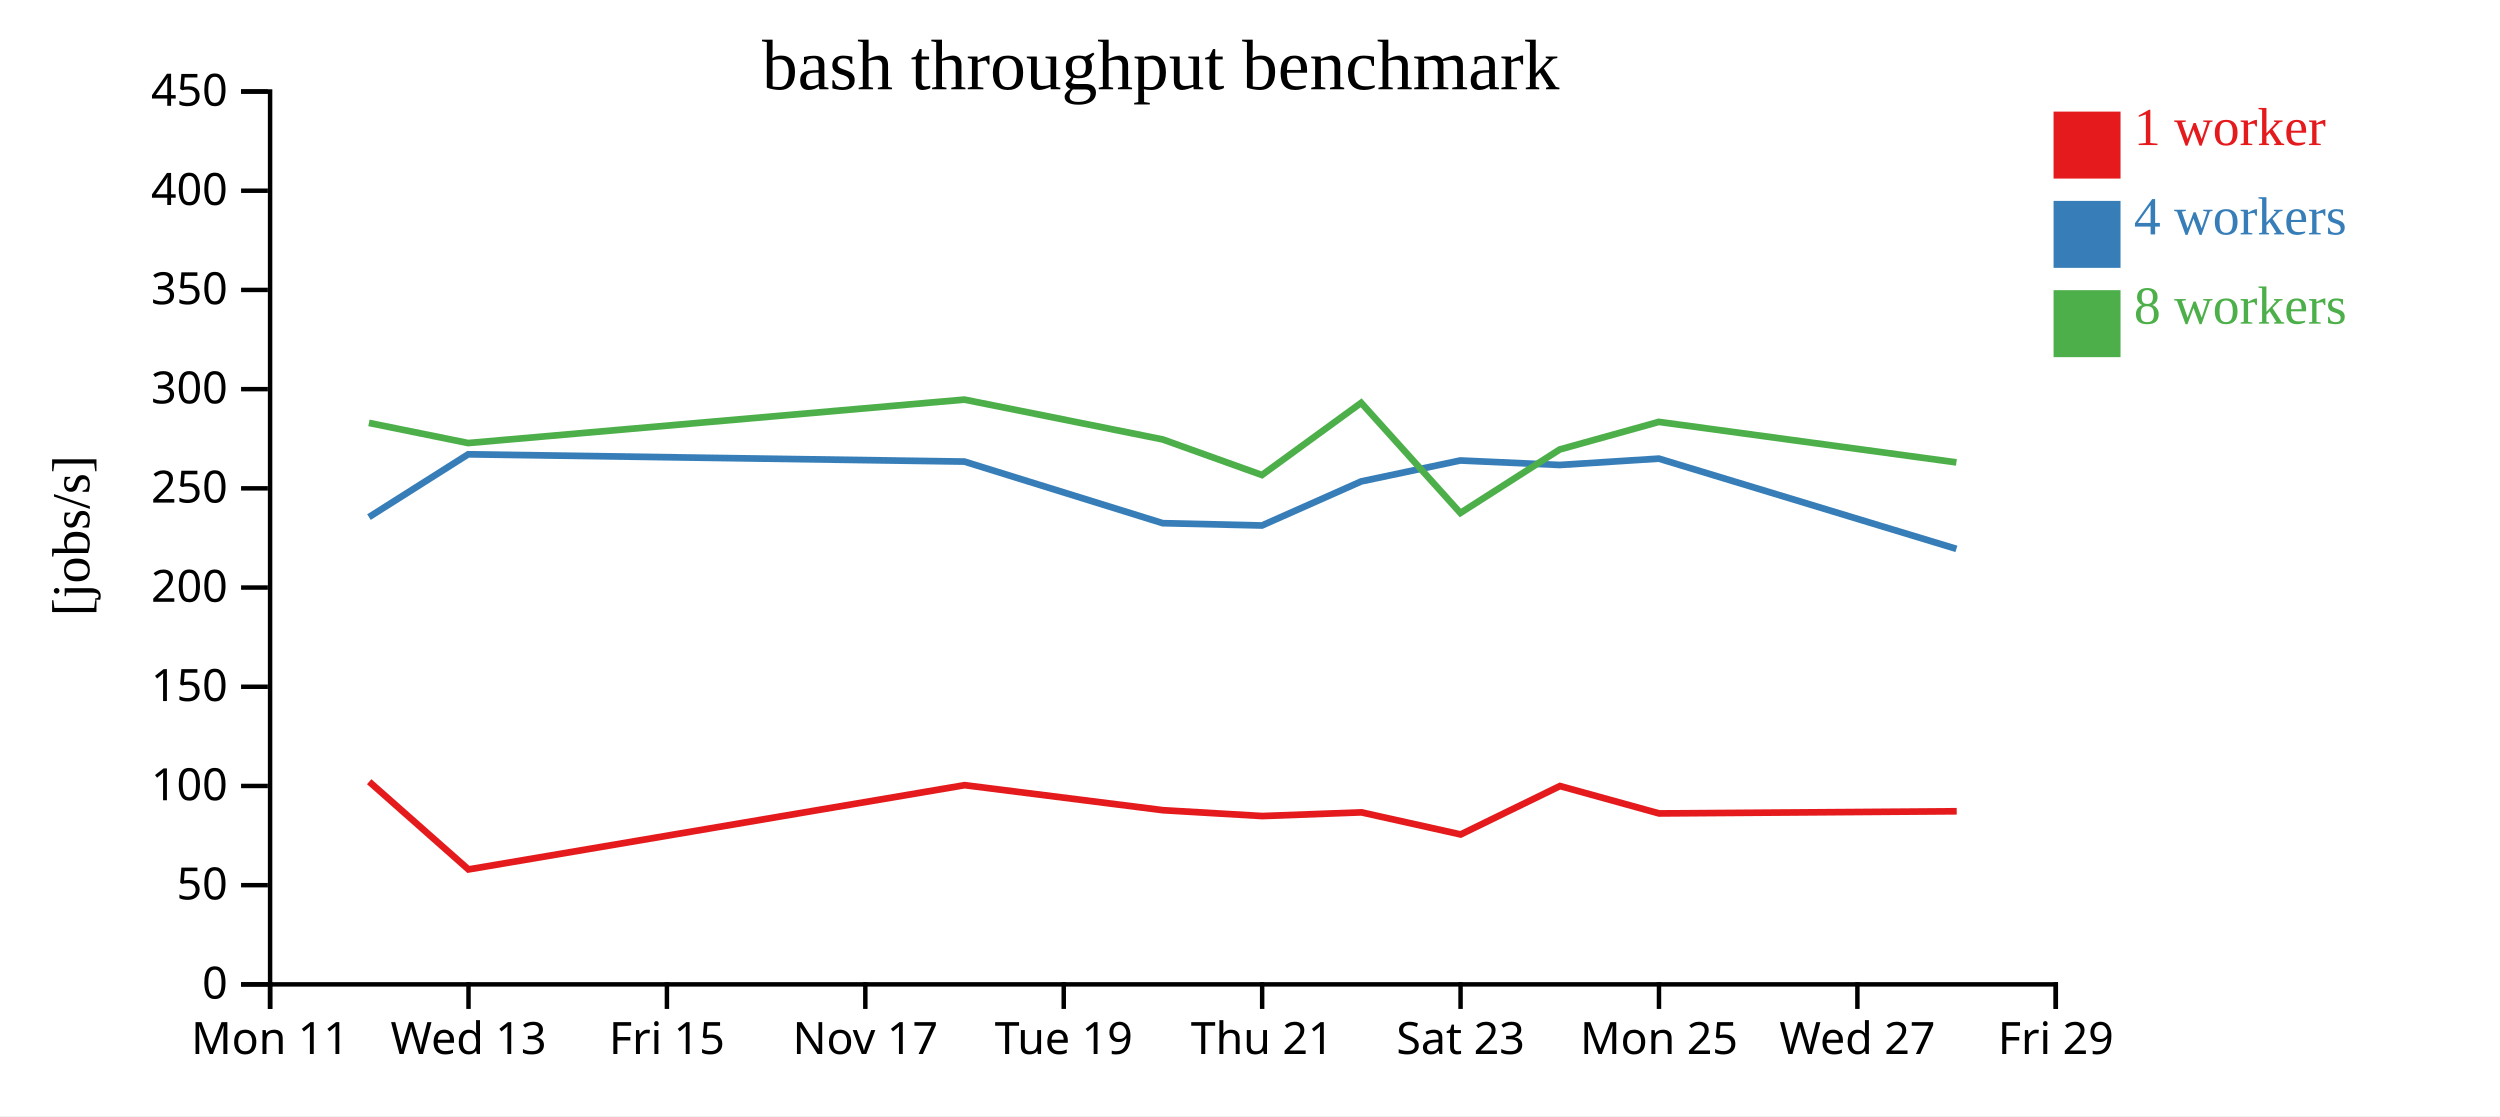
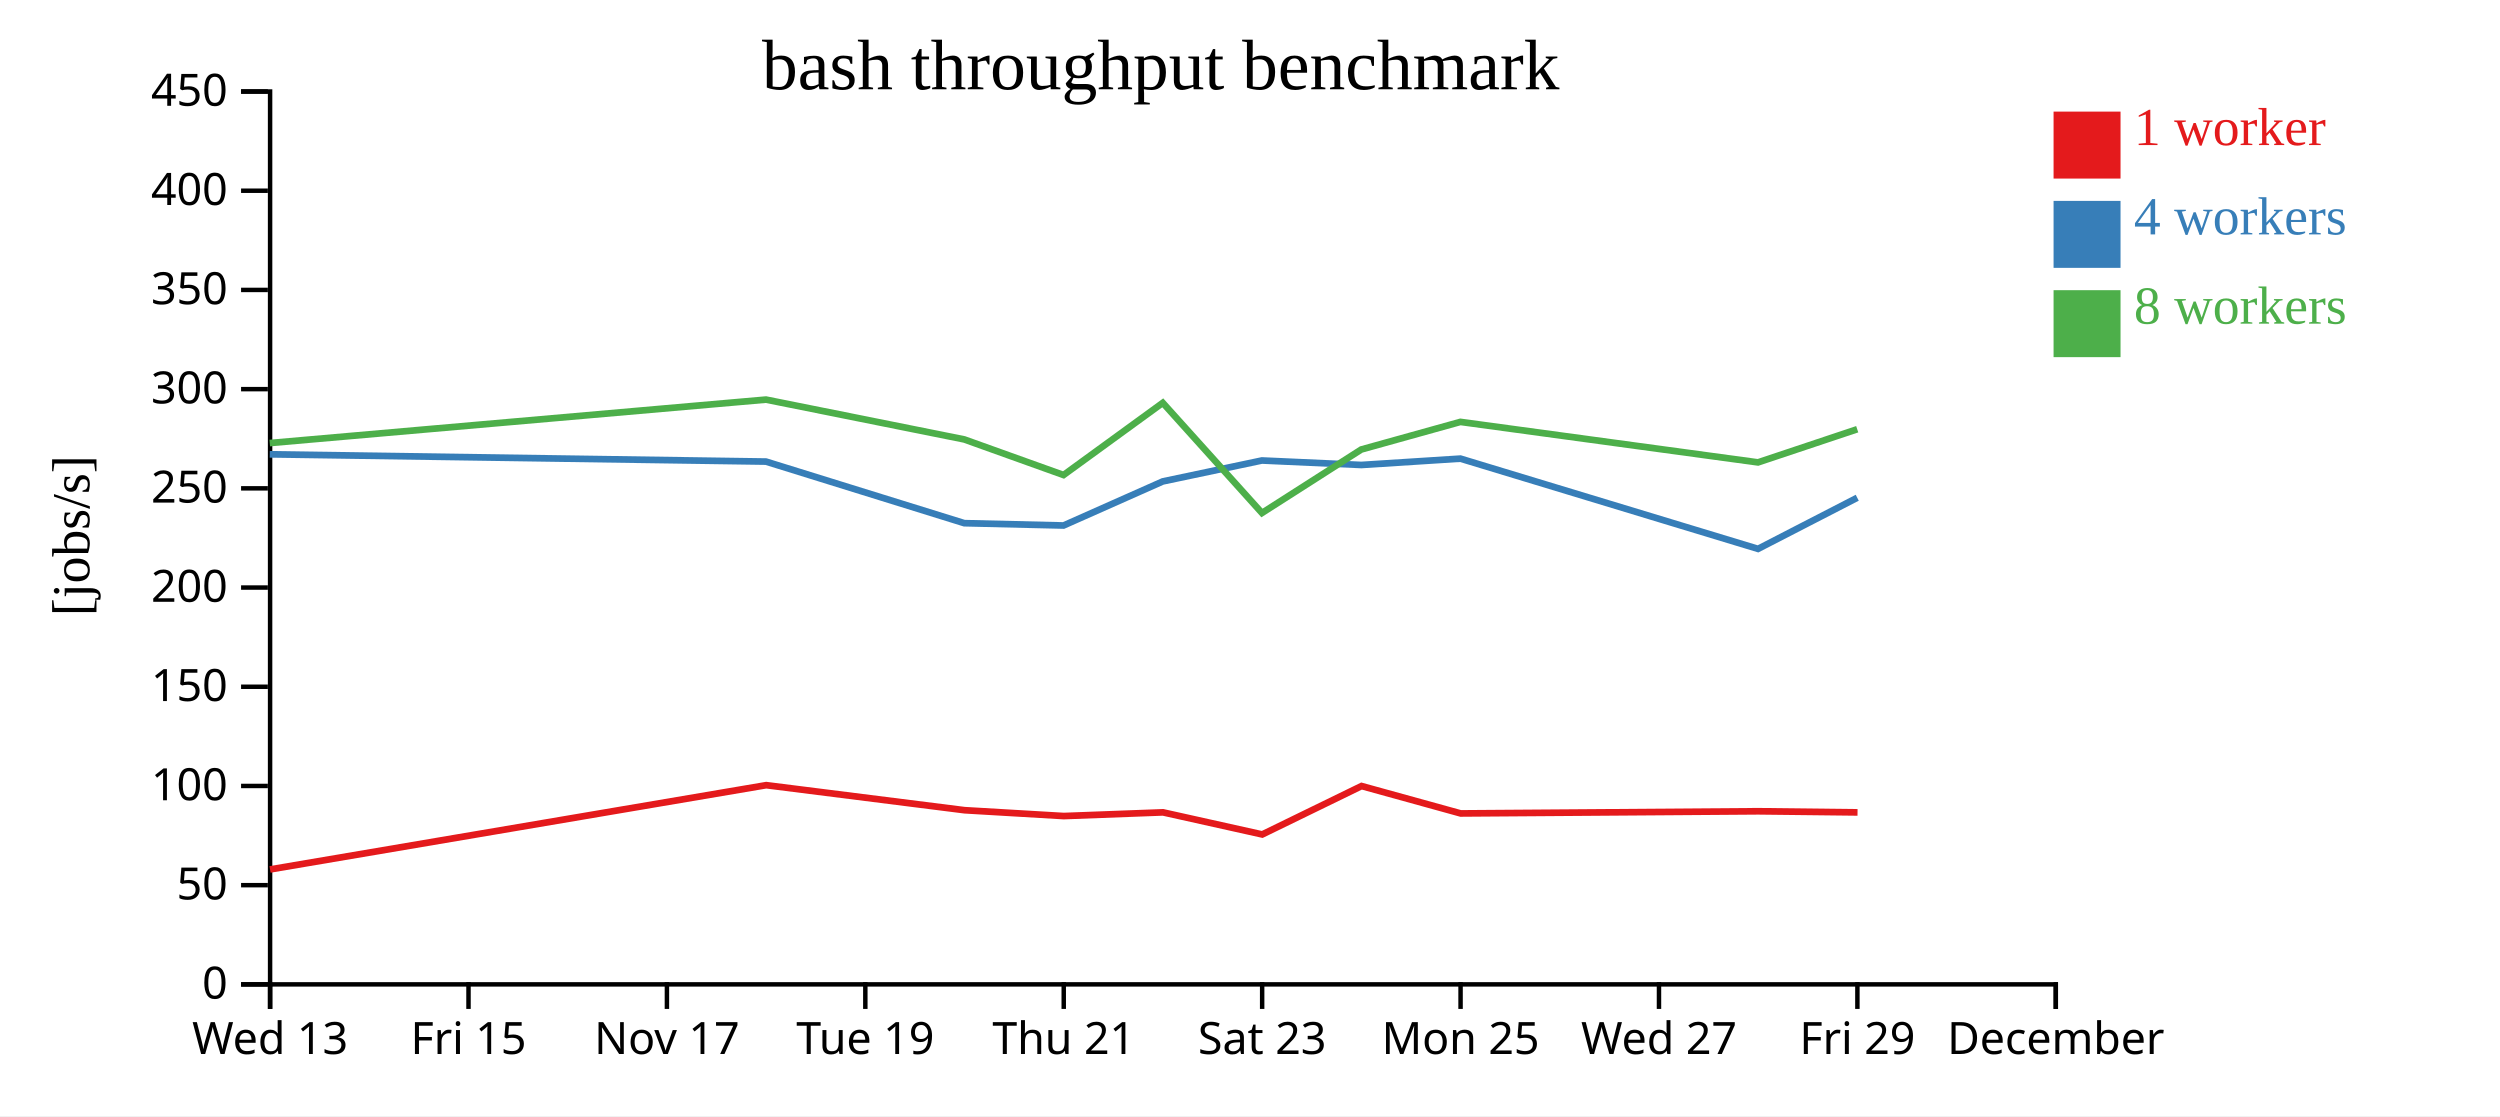
<svg xmlns="http://www.w3.org/2000/svg" width="560" height="250">
  <rect width="100%" height="100%" fill="white" />
  <g transform="translate(60,20)">
    <g transform="translate(0,200)" fill="none" font-size="10" font-family="sans-serif" text-anchor="middle">
      <path class="domain" stroke="currentColor" d="M0.5,6V0.5H400.5V6" />
      <g class="tick" opacity="1" transform="translate(0.5,0)">
        <line stroke="currentColor" y2="6" />
-         <text fill="currentColor" y="9" dy="0.71em">Mon 11</text>
+         <text fill="currentColor" y="9" dy="0.71em">Wed 13</text>
      </g>
      <g class="tick" opacity="1" transform="translate(44.94444,0)">
        <line stroke="currentColor" y2="6" />
-         <text fill="currentColor" y="9" dy="0.71em">Wed 13</text>
+         <text fill="currentColor" y="9" dy="0.71em">Fri 15</text>
      </g>
      <g class="tick" opacity="1" transform="translate(89.38889,0)">
        <line stroke="currentColor" y2="6" />
-         <text fill="currentColor" y="9" dy="0.71em">Fri 15</text>
+         <text fill="currentColor" y="9" dy="0.71em">Nov 17</text>
      </g>
      <g class="tick" opacity="1" transform="translate(133.8333,0)">
        <line stroke="currentColor" y2="6" />
-         <text fill="currentColor" y="9" dy="0.71em">Nov 17</text>
+         <text fill="currentColor" y="9" dy="0.71em">Tue 19</text>
      </g>
      <g class="tick" opacity="1" transform="translate(178.2778,0)">
        <line stroke="currentColor" y2="6" />
-         <text fill="currentColor" y="9" dy="0.71em">Tue 19</text>
+         <text fill="currentColor" y="9" dy="0.71em">Thu 21</text>
      </g>
      <g class="tick" opacity="1" transform="translate(222.7222,0)">
        <line stroke="currentColor" y2="6" />
-         <text fill="currentColor" y="9" dy="0.71em">Thu 21</text>
+         <text fill="currentColor" y="9" dy="0.71em">Sat 23</text>
      </g>
      <g class="tick" opacity="1" transform="translate(267.1667,0)">
        <line stroke="currentColor" y2="6" />
-         <text fill="currentColor" y="9" dy="0.71em">Sat 23</text>
+         <text fill="currentColor" y="9" dy="0.71em">Mon 25</text>
      </g>
      <g class="tick" opacity="1" transform="translate(311.6111,0)">
        <line stroke="currentColor" y2="6" />
-         <text fill="currentColor" y="9" dy="0.71em">Mon 25</text>
+         <text fill="currentColor" y="9" dy="0.71em">Wed 27</text>
      </g>
      <g class="tick" opacity="1" transform="translate(356.0556,0)">
        <line stroke="currentColor" y2="6" />
-         <text fill="currentColor" y="9" dy="0.71em">Wed 27</text>
+         <text fill="currentColor" y="9" dy="0.71em">Fri 29</text>
      </g>
      <g class="tick" opacity="1" transform="translate(400.5,0)">
        <line stroke="currentColor" y2="6" />
-         <text fill="currentColor" y="9" dy="0.71em">Fri 29</text>
+         <text fill="currentColor" y="9" dy="0.71em">December</text>
      </g>
    </g>
    <g fill="none" font-size="10" font-family="sans-serif" text-anchor="end">
      <path class="domain" stroke="currentColor" d="M-6,200.5H0.5V0.5H-6" />
      <g class="tick" opacity="1" transform="translate(0,200.5)">
        <line stroke="currentColor" x2="-6" />
        <text fill="currentColor" x="-9" dy="0.32em">0</text>
      </g>
      <g class="tick" opacity="1" transform="translate(0,178.2778)">
        <line stroke="currentColor" x2="-6" />
        <text fill="currentColor" x="-9" dy="0.32em">50</text>
      </g>
      <g class="tick" opacity="1" transform="translate(0,156.0556)">
        <line stroke="currentColor" x2="-6" />
        <text fill="currentColor" x="-9" dy="0.32em">100</text>
      </g>
      <g class="tick" opacity="1" transform="translate(0,133.8333)">
        <line stroke="currentColor" x2="-6" />
        <text fill="currentColor" x="-9" dy="0.32em">150</text>
      </g>
      <g class="tick" opacity="1" transform="translate(0,111.6111)">
        <line stroke="currentColor" x2="-6" />
        <text fill="currentColor" x="-9" dy="0.32em">200</text>
      </g>
      <g class="tick" opacity="1" transform="translate(0,89.38889)">
        <line stroke="currentColor" x2="-6" />
        <text fill="currentColor" x="-9" dy="0.32em">250</text>
      </g>
      <g class="tick" opacity="1" transform="translate(0,67.16667)">
        <line stroke="currentColor" x2="-6" />
        <text fill="currentColor" x="-9" dy="0.32em">300</text>
      </g>
      <g class="tick" opacity="1" transform="translate(0,44.94444)">
        <line stroke="currentColor" x2="-6" />
        <text fill="currentColor" x="-9" dy="0.32em">350</text>
      </g>
      <g class="tick" opacity="1" transform="translate(0,22.72222)">
        <line stroke="currentColor" x2="-6" />
        <text fill="currentColor" x="-9" dy="0.32em">400</text>
      </g>
      <g class="tick" opacity="1" transform="translate(0,0.5)">
        <line stroke="currentColor" x2="-6" />
        <text fill="currentColor" x="-9" dy="0.32em">450</text>
      </g>
    </g>
    <text text-anchor="middle" style="font-size: 12px" transform="rotate(-90)" y="-40" x="-100">[jobs/s]</text>
    <text text-anchor="middle" style="font-size: 16px" y="0" x="200">bash throughput benchmark</text>
-     <path class="line" fill="none" stroke="#e41a1c" stroke-width="1.5" d="M22.695,155.098L44.932,174.752L156.079,155.878L200.514,161.487L222.735,162.796L244.962,161.968L267.183,166.918L289.435,156.074L311.639,162.209L378.306,161.724" />
-     <path class="line" fill="none" stroke="#377eb8" stroke-width="1.5" d="M22.645,95.829L44.871,81.765L156.025,83.394L200.448,97.191L222.677,97.711L244.908,87.837L267.109,83.149L289.389,84.154L311.578,82.732L378.238,102.949" />
-     <path class="line" fill="none" stroke="#4daf4a" stroke-width="1.5" d="M22.64,74.734L44.866,79.243L156.021,69.511L200.445,78.434L222.675,86.404L244.905,70.235L267.125,94.906L289.373,80.686L311.575,74.504L378.235,83.577" />
+     <path class="line" fill="none" stroke="#e41a1c" stroke-width="1.5" d="M0.487,174.752L111.635,155.878L156.069,161.487L178.291,162.796L200.518,161.968L222.739,166.918L244.99,156.074L267.195,162.209L333.861,161.724L356.087,161.976" />
+     <path class="line" fill="none" stroke="#377eb8" stroke-width="1.5" d="M0.426,81.765L111.581,83.394L156.004,97.191L178.232,97.711L200.463,87.837L222.665,83.149L244.944,84.154L267.134,82.732L333.793,102.949L356.022,91.493" />
+     <path class="line" fill="none" stroke="#4daf4a" stroke-width="1.5" d="M0.422,79.243L111.577,69.511L156.001,78.434L178.231,86.404L200.461,70.235L222.68,94.906L244.928,80.686L267.131,74.504L333.791,83.577L356.016,76.148" />
    <rect class="dot" x="400" y="5" width="15" height="15" style="fill: #e41a1c;" />
    <rect class="dot" x="400" y="25" width="15" height="15" style="fill: #377eb8;" />
    <rect class="dot" x="400" y="45" width="15" height="15" style="fill: #4daf4a;" />
    <text class="label" x="418" y="12.5" style="fill: #e41a1c; alignment-baseline: middle;" text-anchor="left">1 worker</text>
    <text class="label" x="418" y="32.5" style="fill: #377eb8; alignment-baseline: middle;" text-anchor="left">4 workers</text>
    <text class="label" x="418" y="52.5" style="fill: #4daf4a; alignment-baseline: middle;" text-anchor="left">8 workers</text>
  </g>
</svg>
